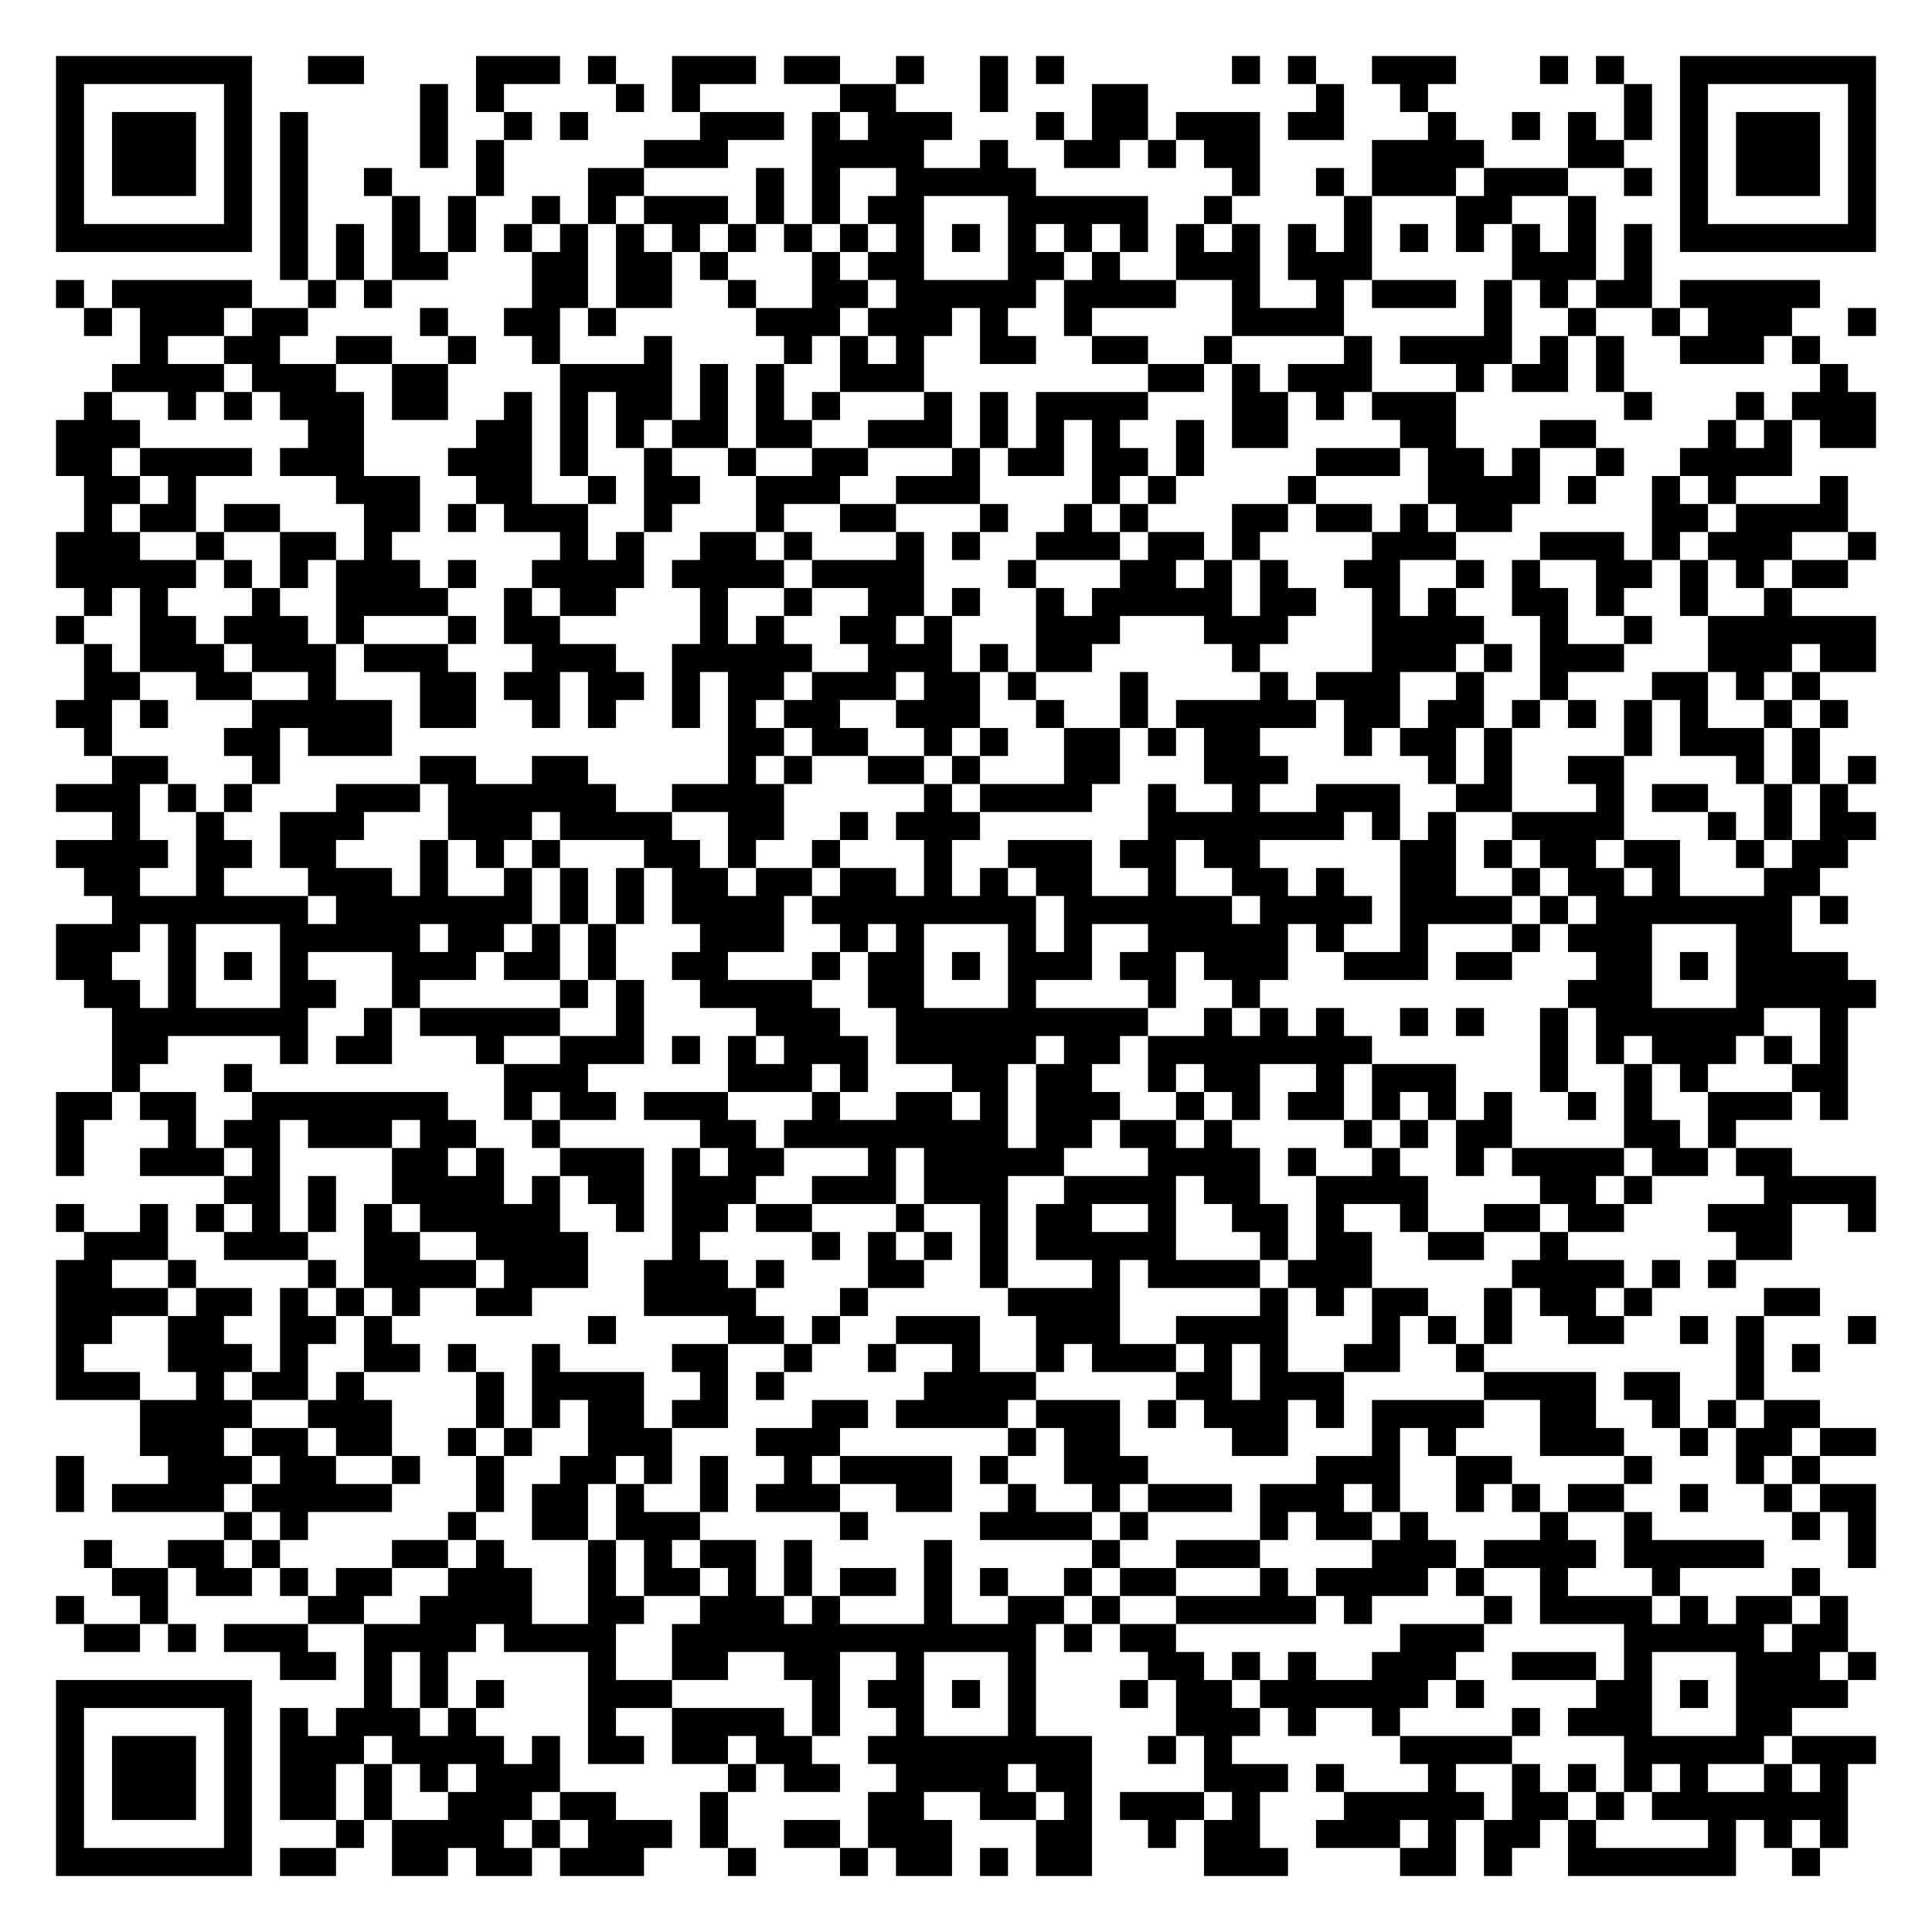
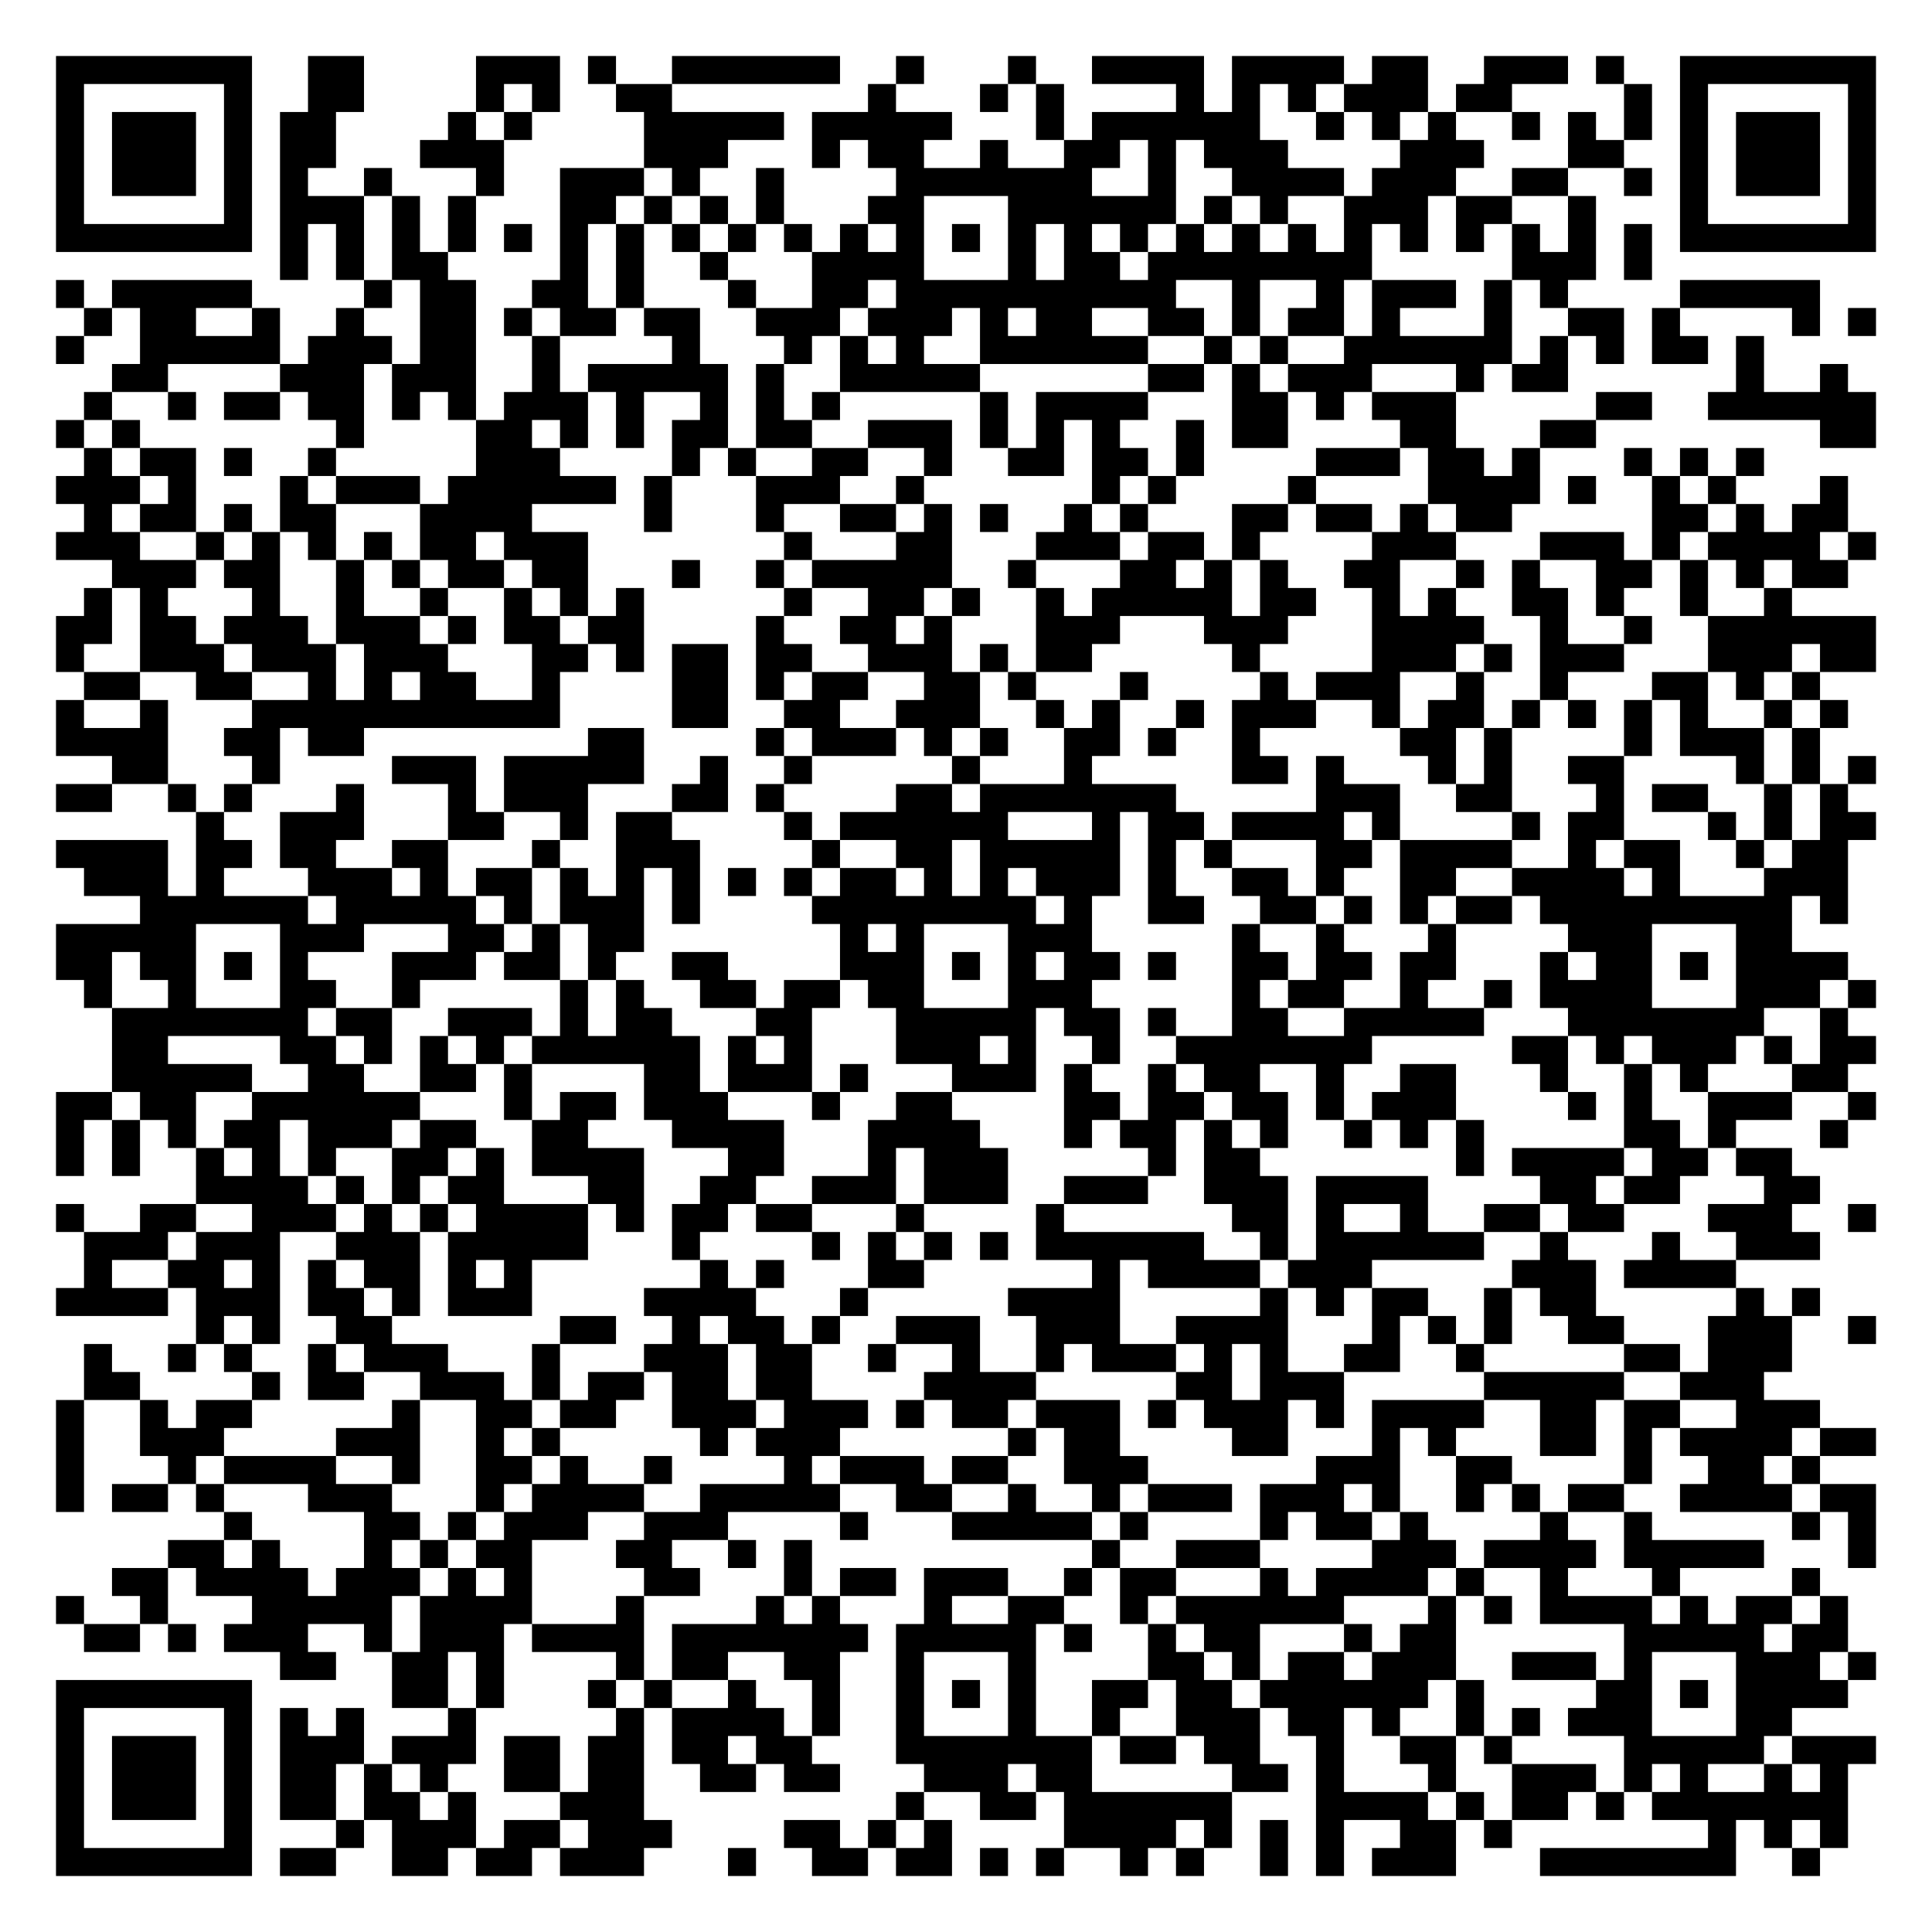
<svg xmlns="http://www.w3.org/2000/svg" width="276" height="276" class="segno">
  <g transform="scale(4)">
    <path fill="#fff" d="M0 0h69v69h-69z" />
-     <path class="qrline" stroke="#000" d="M2 2.5h7m2 0h2m4 0h3m1 0h1m2 0h3m1 0h2m2 0h1m2 0h1m1 0h1m6 0h1m1 0h1m2 0h3m3 0h1m1 0h1m2 0h7m-65 1h1m5 0h1m6 0h1m1 0h1m4 0h1m1 0h1m5 0h2m3 0h1m3 0h2m6 0h1m2 0h1m7 0h1m1 0h1m5 0h1m-65 1h1m1 0h3m1 0h1m1 0h1m4 0h1m2 0h1m1 0h1m4 0h3m1 0h1m1 0h3m3 0h1m1 0h2m1 0h3m1 0h2m3 0h1m2 0h1m1 0h1m1 0h1m1 0h1m1 0h3m1 0h1m-65 1h1m1 0h3m1 0h1m1 0h1m4 0h1m1 0h1m5 0h3m3 0h4m2 0h1m2 0h2m1 0h1m1 0h2m4 0h4m3 0h2m2 0h1m1 0h3m1 0h1m-65 1h1m1 0h3m1 0h1m1 0h1m2 0h1m3 0h1m3 0h2m4 0h1m1 0h1m2 0h5m7 0h1m2 0h1m1 0h3m1 0h3m2 0h1m1 0h1m1 0h3m1 0h1m-65 1h1m5 0h1m1 0h1m3 0h1m1 0h1m2 0h1m1 0h1m1 0h3m1 0h1m1 0h1m1 0h2m3 0h5m2 0h1m4 0h1m3 0h2m2 0h1m3 0h1m5 0h1m-65 1h7m1 0h1m1 0h1m1 0h1m1 0h1m1 0h1m1 0h1m1 0h1m1 0h1m1 0h1m1 0h1m1 0h1m1 0h1m1 0h1m1 0h1m1 0h1m1 0h1m1 0h1m1 0h1m1 0h1m1 0h1m1 0h1m1 0h1m1 0h1m1 0h1m1 0h1m1 0h7m-57 1h1m1 0h1m1 0h2m3 0h2m1 0h2m1 0h1m3 0h1m1 0h2m3 0h2m1 0h1m2 0h3m1 0h3m5 0h3m1 0h1m-57 1h1m1 0h5m2 0h1m1 0h1m5 0h2m1 0h2m2 0h1m2 0h2m1 0h5m1 0h4m2 0h1m2 0h1m1 0h3m1 0h1m1 0h1m1 0h2m1 0h5m-62 1h1m1 0h3m1 0h2m4 0h1m2 0h2m1 0h1m5 0h3m1 0h3m1 0h1m2 0h1m5 0h4m5 0h1m2 0h1m2 0h1m1 0h3m2 0h1m-62 1h1m2 0h2m2 0h2m2 0h1m2 0h1m3 0h1m4 0h1m1 0h1m1 0h1m2 0h2m2 0h2m2 0h1m4 0h1m1 0h4m1 0h1m1 0h1m2 0h3m1 0h1m-61 1h4m1 0h3m2 0h2m4 0h4m1 0h1m1 0h1m2 0h3m8 0h2m1 0h1m1 0h3m3 0h1m1 0h2m1 0h1m7 0h1m-63 1h1m2 0h1m1 0h1m1 0h3m1 0h2m2 0h1m1 0h1m1 0h2m1 0h1m1 0h1m1 0h1m3 0h1m1 0h1m1 0h4m3 0h2m1 0h1m1 0h3m6 0h1m3 0h1m1 0h3m-65 1h3m6 0h2m4 0h2m1 0h1m1 0h1m1 0h2m1 0h2m2 0h3m1 0h1m1 0h1m1 0h1m2 0h1m1 0h2m4 0h2m3 0h2m4 0h1m1 0h1m1 0h2m-65 1h2m1 0h4m1 0h3m3 0h3m1 0h1m2 0h1m2 0h1m2 0h2m3 0h1m1 0h2m1 0h2m1 0h1m4 0h3m1 0h2m1 0h1m2 0h1m2 0h4m-61 1h2m1 0h1m5 0h3m2 0h2m2 0h1m1 0h2m2 0h3m2 0h3m4 0h1m1 0h1m4 0h1m4 0h4m1 0h1m2 0h1m1 0h1m3 0h1m-63 1h1m1 0h2m1 0h2m3 0h2m1 0h1m1 0h3m2 0h1m3 0h1m2 0h2m3 0h1m2 0h1m1 0h1m3 0h2m1 0h2m1 0h1m1 0h2m5 0h2m1 0h4m-64 1h3m2 0h1m2 0h2m1 0h1m6 0h1m1 0h1m2 0h2m1 0h1m3 0h1m1 0h1m2 0h3m1 0h2m1 0h1m4 0h3m3 0h3m1 0h1m1 0h3m2 0h1m-65 1h5m1 0h1m1 0h1m1 0h3m1 0h1m2 0h4m1 0h4m1 0h4m3 0h1m3 0h2m1 0h1m1 0h1m2 0h2m2 0h1m1 0h1m2 0h2m1 0h1m1 0h1m1 0h2m-63 1h1m1 0h1m3 0h1m2 0h4m2 0h1m1 0h2m3 0h1m2 0h1m2 0h2m1 0h1m2 0h1m1 0h5m1 0h2m2 0h1m1 0h1m2 0h2m1 0h1m2 0h1m2 0h1m-62 1h1m2 0h2m1 0h3m1 0h1m3 0h1m1 0h2m5 0h1m1 0h1m2 0h2m1 0h1m3 0h3m3 0h3m3 0h4m2 0h1m2 0h1m2 0h6m-64 1h1m1 0h3m1 0h3m1 0h3m3 0h3m2 0h5m2 0h3m1 0h1m1 0h2m5 0h1m4 0h3m1 0h1m1 0h3m3 0h3m1 0h2m-64 1h2m2 0h2m2 0h1m3 0h2m1 0h2m1 0h2m1 0h1m1 0h2m1 0h3m1 0h2m1 0h1m3 0h1m4 0h1m1 0h3m2 0h1m2 0h1m3 0h2m1 0h1m1 0h1m-63 1h2m1 0h1m3 0h5m1 0h2m2 0h1m1 0h1m2 0h1m1 0h1m1 0h2m2 0h3m2 0h1m2 0h1m1 0h5m1 0h2m1 0h2m1 0h1m1 0h1m1 0h1m1 0h1m2 0h1m1 0h1m-63 1h1m4 0h2m1 0h3m12 0h2m1 0h2m2 0h1m1 0h1m2 0h2m1 0h1m1 0h2m3 0h1m1 0h2m1 0h1m4 0h1m1 0h3m1 0h1m-61 1h2m3 0h1m5 0h2m2 0h2m5 0h1m1 0h1m2 0h2m1 0h1m3 0h2m3 0h3m5 0h1m1 0h1m2 0h2m4 0h1m1 0h1m1 0h1m-65 1h3m1 0h1m1 0h1m3 0h3m1 0h6m2 0h4m5 0h1m1 0h4m2 0h1m2 0h1m2 0h3m2 0h2m3 0h1m1 0h2m2 0h1m1 0h1m-62 1h1m2 0h1m2 0h3m3 0h3m1 0h4m2 0h2m2 0h1m1 0h3m6 0h7m1 0h1m1 0h1m2 0h4m3 0h1m1 0h1m1 0h2m-65 1h4m1 0h2m1 0h2m3 0h1m1 0h1m1 0h1m3 0h2m1 0h1m2 0h1m3 0h1m2 0h3m1 0h2m1 0h2m5 0h2m1 0h1m1 0h2m1 0h2m2 0h1m1 0h2m-63 1h2m2 0h1m3 0h3m1 0h1m2 0h1m1 0h1m1 0h1m1 0h2m1 0h2m1 0h2m1 0h1m1 0h1m1 0h2m2 0h1m2 0h2m1 0h1m2 0h2m2 0h1m1 0h2m1 0h1m3 0h2m-61 1h7m1 0h7m1 0h1m1 0h1m1 0h4m1 0h8m1 0h6m1 0h4m1 0h4m1 0h1m1 0h7m1 0h1m-64 1h3m1 0h1m3 0h5m1 0h2m1 0h1m1 0h1m3 0h3m2 0h1m1 0h1m3 0h1m1 0h1m2 0h5m1 0h1m2 0h1m3 0h1m1 0h3m3 0h2m-62 1h2m2 0h1m1 0h1m1 0h1m3 0h3m1 0h2m1 0h1m2 0h2m3 0h1m1 0h2m1 0h1m1 0h3m1 0h2m1 0h3m2 0h3m1 0h2m3 0h2m1 0h1m1 0h4m-63 1h2m1 0h1m3 0h2m2 0h1m5 0h1m1 0h1m2 0h4m2 0h2m3 0h1m4 0h1m2 0h1m11 0h3m3 0h5m-63 1h7m2 0h1m1 0h5m2 0h1m4 0h3m2 0h9m2 0h1m1 0h1m1 0h1m2 0h1m1 0h1m2 0h1m1 0h6m2 0h1m-62 1h2m4 0h1m1 0h2m3 0h1m2 0h3m1 0h1m1 0h1m1 0h3m1 0h5m1 0h2m1 0h8m6 0h1m1 0h1m1 0h3m1 0h1m1 0h1m-62 1h1m3 0h1m9 0h3m5 0h3m1 0h1m3 0h2m1 0h2m2 0h1m1 0h2m2 0h1m1 0h3m3 0h1m2 0h1m1 0h1m3 0h2m-64 1h2m1 0h2m2 0h7m2 0h1m1 0h2m1 0h3m3 0h1m2 0h2m1 0h1m1 0h3m2 0h1m1 0h1m1 0h2m1 0h1m1 0h1m1 0h1m2 0h1m1 0h1m2 0h3m1 0h1m-64 1h1m3 0h1m1 0h2m1 0h3m1 0h2m2 0h1m5 0h2m1 0h8m1 0h2m1 0h2m1 0h1m4 0h1m1 0h1m1 0h2m4 0h2m1 0h1m-60 1h1m2 0h3m1 0h1m4 0h2m1 0h1m2 0h3m1 0h1m1 0h2m3 0h1m1 0h5m3 0h4m1 0h1m2 0h1m2 0h1m1 0h4m1 0h2m1 0h2m-56 1h2m1 0h1m2 0h4m1 0h1m1 0h2m1 0h3m2 0h3m1 0h3m2 0h4m1 0h2m2 0h4m4 0h2m1 0h1m4 0h4m-65 1h1m2 0h1m1 0h1m1 0h1m1 0h1m1 0h1m1 0h5m2 0h1m1 0h2m1 0h2m3 0h1m2 0h1m1 0h2m2 0h1m2 0h2m1 0h1m2 0h1m2 0h2m1 0h2m3 0h3m2 0h1m-64 1h3m2 0h3m2 0h2m2 0h4m3 0h1m4 0h1m1 0h1m1 0h1m1 0h1m1 0h5m3 0h1m1 0h2m2 0h2m2 0h1m6 0h2m-62 1h2m2 0h1m4 0h1m1 0h4m1 0h3m2 0h3m1 0h1m3 0h2m2 0h1m3 0h1m1 0h4m1 0h3m5 0h4m1 0h1m1 0h1m-60 1h4m1 0h2m1 0h1m1 0h1m1 0h1m2 0h2m4 0h4m3 0h1m5 0h4m5 0h1m1 0h1m1 0h2m2 0h1m1 0h2m1 0h1m4 0h2m-63 1h2m2 0h2m2 0h2m1 0h1m7 0h1m4 0h2m1 0h1m2 0h3m2 0h3m2 0h4m3 0h1m1 0h1m1 0h1m2 0h2m2 0h1m1 0h1m3 0h1m-65 1h1m3 0h3m1 0h1m2 0h2m1 0h1m2 0h1m4 0h2m2 0h1m2 0h1m2 0h1m2 0h1m1 0h3m1 0h1m1 0h1m2 0h2m2 0h1m9 0h1m1 0h1m-63 1h3m2 0h1m1 0h2m1 0h1m4 0h1m1 0h4m2 0h1m1 0h1m5 0h4m5 0h2m1 0h3m5 0h4m1 0h2m2 0h1m-58 1h4m2 0h3m3 0h1m1 0h1m1 0h2m1 0h2m3 0h2m1 0h4m1 0h3m1 0h1m1 0h3m1 0h1m1 0h4m2 0h2m2 0h1m1 0h1m1 0h2m-60 1h3m1 0h2m1 0h2m2 0h1m1 0h1m2 0h3m3 0h3m6 0h1m1 0h2m4 0h2m3 0h1m1 0h1m3 0h3m2 0h1m1 0h2m1 0h2m-65 1h1m3 0h3m1 0h2m2 0h1m2 0h1m2 0h2m1 0h1m1 0h1m2 0h1m1 0h4m1 0h1m2 0h3m6 0h3m2 0h2m4 0h1m3 0h1m1 0h1m-63 1h1m1 0h4m1 0h5m3 0h1m1 0h2m1 0h1m2 0h1m1 0h3m2 0h2m2 0h1m2 0h1m1 0h3m1 0h3m1 0h1m2 0h1m1 0h1m1 0h2m2 0h1m2 0h1m1 0h2m-59 1h1m1 0h1m5 0h1m2 0h2m1 0h3m5 0h1m4 0h4m1 0h1m4 0h1m1 0h2m1 0h1m4 0h1m2 0h1m5 0h1m1 0h1m-64 1h1m2 0h2m1 0h1m4 0h2m1 0h1m3 0h1m1 0h1m1 0h2m1 0h1m4 0h1m5 0h1m2 0h3m4 0h3m1 0h4m1 0h5m3 0h1m-63 1h2m1 0h2m1 0h1m1 0h2m2 0h3m2 0h1m1 0h2m1 0h1m1 0h1m1 0h2m1 0h1m1 0h1m2 0h1m1 0h2m3 0h1m1 0h4m1 0h1m2 0h1m3 0h1m4 0h1m-63 1h1m2 0h1m5 0h2m2 0h4m2 0h2m2 0h3m1 0h1m3 0h1m2 0h2m1 0h1m2 0h5m1 0h1m4 0h1m1 0h4m1 0h1m1 0h2m1 0h1m-63 1h2m1 0h1m1 0h3m2 0h4m1 0h4m2 0h13m1 0h1m1 0h2m8 0h3m5 0h5m1 0h2m-56 1h2m1 0h1m1 0h1m5 0h1m2 0h2m2 0h2m2 0h1m3 0h1m4 0h2m1 0h1m1 0h1m2 0h3m2 0h3m1 0h1m3 0h3m1 0h1m-65 1h7m4 0h1m1 0h1m1 0h1m3 0h3m5 0h1m1 0h2m1 0h1m1 0h1m3 0h1m1 0h2m1 0h6m1 0h1m4 0h2m1 0h1m1 0h4m-64 1h1m5 0h1m1 0h1m1 0h3m1 0h1m4 0h1m2 0h4m1 0h1m2 0h1m3 0h1m5 0h3m1 0h1m2 0h1m4 0h1m1 0h3m3 0h2m-62 1h1m1 0h3m1 0h1m1 0h3m1 0h4m1 0h1m1 0h2m1 0h2m1 0h2m2 0h8m2 0h1m1 0h1m6 0h4m4 0h5m1 0h3m-65 1h1m1 0h3m1 0h1m1 0h2m1 0h1m1 0h1m1 0h3m6 0h1m1 0h2m2 0h4m1 0h2m4 0h3m1 0h1m3 0h1m2 0h1m1 0h1m1 0h1m1 0h1m2 0h1m1 0h1m-64 1h1m1 0h3m1 0h1m1 0h2m1 0h1m2 0h3m1 0h2m3 0h1m5 0h2m2 0h2m1 0h1m1 0h3m1 0h1m3 0h5m1 0h2m1 0h1m1 0h7m-64 1h1m5 0h1m3 0h1m1 0h4m1 0h1m1 0h3m1 0h1m2 0h2m1 0h3m3 0h2m2 0h1m1 0h2m2 0h3m1 0h1m1 0h2m1 0h1m4 0h1m1 0h1m1 0h1m-64 1h7m1 0h2m2 0h2m1 0h2m1 0h3m3 0h1m3 0h1m1 0h2m1 0h1m1 0h2m4 0h3m4 0h2m1 0h1m2 0h6m2 0h1" />
+     <path class="qrline" stroke="#000" d="M2 2.5h7m2 0h2m4 0h3m1 0h1m2 0h6m2 0h1m3 0h1m2 0h4m1 0h4m1 0h2m2 0h3m1 0h1m2 0h7m-65 1h1m5 0h1m2 0h2m4 0h1m1 0h1m2 0h2m7 0h1m3 0h1m1 0h1m4 0h1m1 0h1m1 0h1m1 0h3m1 0h2m4 0h1m1 0h1m5 0h1m-65 1h1m1 0h3m1 0h1m1 0h2m4 0h1m1 0h1m4 0h5m1 0h5m3 0h1m1 0h6m2 0h1m1 0h1m1 0h1m2 0h1m1 0h1m1 0h1m1 0h1m1 0h3m1 0h1m-65 1h1m1 0h3m1 0h1m1 0h2m3 0h3m5 0h3m3 0h1m1 0h2m2 0h1m2 0h2m1 0h1m1 0h3m4 0h3m3 0h2m2 0h1m1 0h3m1 0h1m-65 1h1m1 0h3m1 0h1m1 0h1m2 0h1m3 0h1m2 0h3m1 0h1m2 0h1m4 0h7m2 0h1m2 0h4m1 0h3m2 0h2m2 0h1m1 0h1m1 0h3m1 0h1m-65 1h1m5 0h1m1 0h3m1 0h1m1 0h1m3 0h2m1 0h1m1 0h1m1 0h1m3 0h2m3 0h6m1 0h1m1 0h1m2 0h3m1 0h2m2 0h1m3 0h1m5 0h1m-65 1h7m1 0h1m1 0h1m1 0h1m1 0h1m1 0h1m1 0h1m1 0h1m1 0h1m1 0h1m1 0h1m1 0h1m1 0h1m1 0h1m1 0h1m1 0h1m1 0h1m1 0h1m1 0h1m1 0h1m1 0h1m1 0h1m1 0h1m1 0h1m1 0h1m1 0h1m1 0h7m-57 1h1m1 0h1m1 0h2m4 0h1m1 0h1m2 0h1m3 0h4m3 0h1m1 0h2m1 0h8m5 0h3m1 0h1m-57 1h1m1 0h5m4 0h1m1 0h2m2 0h2m1 0h1m3 0h1m2 0h2m1 0h10m2 0h1m2 0h1m1 0h3m1 0h1m1 0h1m4 0h5m-62 1h1m1 0h2m2 0h1m2 0h1m2 0h2m1 0h1m1 0h2m1 0h2m2 0h3m1 0h3m1 0h1m1 0h2m2 0h2m1 0h1m1 0h2m1 0h1m3 0h1m2 0h2m1 0h1m4 0h1m1 0h1m-65 1h1m2 0h5m1 0h3m1 0h2m2 0h1m4 0h1m3 0h1m1 0h1m1 0h1m2 0h6m2 0h1m1 0h1m2 0h6m1 0h1m1 0h1m1 0h2m1 0h1m-59 1h2m4 0h3m1 0h3m2 0h1m1 0h5m1 0h1m2 0h5m6 0h2m1 0h1m1 0h3m3 0h1m1 0h2m6 0h1m2 0h1m-63 1h1m2 0h1m1 0h2m1 0h2m1 0h1m1 0h1m1 0h3m1 0h1m2 0h1m1 0h1m1 0h1m5 0h1m1 0h4m3 0h2m1 0h1m1 0h3m5 0h2m2 0h6m-65 1h1m1 0h1m7 0h1m4 0h2m1 0h1m1 0h1m1 0h2m1 0h2m2 0h3m1 0h1m1 0h1m1 0h1m2 0h1m1 0h2m4 0h2m3 0h2m8 0h2m-64 1h1m1 0h2m1 0h1m2 0h1m5 0h3m4 0h1m1 0h1m2 0h2m2 0h1m2 0h2m1 0h2m1 0h1m4 0h3m1 0h2m1 0h1m3 0h1m1 0h1m1 0h1m-61 1h3m1 0h1m3 0h1m1 0h3m1 0h6m1 0h1m3 0h3m2 0h1m6 0h1m1 0h1m4 0h1m4 0h4m1 0h1m2 0h1m1 0h1m3 0h1m-63 1h1m1 0h2m1 0h1m1 0h2m3 0h4m4 0h1m3 0h1m2 0h2m1 0h1m1 0h1m2 0h1m1 0h1m3 0h2m1 0h2m1 0h1m1 0h2m5 0h2m1 0h1m1 0h2m-64 1h3m2 0h1m1 0h1m1 0h1m1 0h1m1 0h2m1 0h3m7 0h1m3 0h2m3 0h3m1 0h2m1 0h1m4 0h3m3 0h3m1 0h1m1 0h4m1 0h1m-63 1h3m1 0h2m2 0h1m1 0h1m1 0h2m1 0h2m3 0h1m2 0h1m1 0h5m2 0h1m3 0h2m1 0h1m1 0h1m2 0h2m2 0h1m1 0h1m2 0h2m1 0h1m1 0h1m1 0h2m-63 1h1m1 0h1m3 0h1m2 0h1m2 0h1m2 0h1m1 0h1m1 0h1m5 0h1m2 0h2m1 0h1m2 0h1m1 0h5m1 0h2m2 0h1m1 0h1m2 0h2m1 0h1m2 0h1m2 0h1m-62 1h2m1 0h2m1 0h3m1 0h3m1 0h1m1 0h2m1 0h2m4 0h1m2 0h2m1 0h1m3 0h3m3 0h3m3 0h4m2 0h1m2 0h1m2 0h6m-65 1h1m2 0h3m1 0h3m1 0h3m3 0h2m1 0h1m1 0h2m1 0h2m2 0h3m1 0h1m1 0h2m5 0h1m4 0h3m1 0h1m1 0h3m3 0h3m1 0h2m-64 1h2m2 0h2m2 0h1m1 0h1m1 0h2m2 0h1m4 0h2m1 0h1m1 0h2m2 0h2m1 0h1m3 0h1m4 0h1m1 0h3m2 0h1m2 0h1m3 0h2m1 0h1m1 0h1m-63 1h1m2 0h1m3 0h11m4 0h2m2 0h2m2 0h3m2 0h1m1 0h1m2 0h1m1 0h3m2 0h1m1 0h2m1 0h1m1 0h1m1 0h1m1 0h1m2 0h1m1 0h1m-64 1h4m2 0h2m1 0h2m8 0h2m4 0h1m1 0h3m1 0h1m1 0h1m2 0h2m1 0h1m2 0h1m5 0h2m1 0h1m4 0h1m1 0h3m1 0h1m-61 1h2m3 0h1m4 0h3m1 0h5m2 0h1m2 0h1m5 0h1m3 0h1m5 0h2m1 0h1m3 0h1m1 0h1m2 0h2m4 0h1m1 0h1m1 0h1m-65 1h2m2 0h1m1 0h1m3 0h1m3 0h1m1 0h3m3 0h2m1 0h1m4 0h2m1 0h7m5 0h3m2 0h2m3 0h1m1 0h2m2 0h1m1 0h1m-59 1h1m2 0h3m3 0h2m2 0h1m1 0h2m4 0h1m1 0h6m3 0h1m1 0h2m1 0h4m1 0h1m4 0h1m1 0h2m3 0h1m1 0h1m1 0h2m-65 1h4m1 0h2m1 0h2m2 0h2m3 0h1m2 0h3m4 0h1m2 0h2m1 0h5m1 0h1m1 0h1m3 0h2m1 0h4m2 0h1m1 0h2m2 0h1m1 0h2m-63 1h3m1 0h1m3 0h3m1 0h1m1 0h2m1 0h1m1 0h1m1 0h1m1 0h1m1 0h1m1 0h2m1 0h1m1 0h1m1 0h3m1 0h1m2 0h2m1 0h1m2 0h2m2 0h4m1 0h1m3 0h3m-61 1h6m1 0h5m1 0h1m1 0h3m1 0h1m4 0h8m1 0h1m2 0h2m2 0h2m1 0h1m1 0h1m1 0h2m1 0h9m1 0h1m-64 1h5m3 0h3m3 0h2m1 0h1m1 0h2m7 0h1m1 0h1m3 0h3m5 0h1m2 0h1m3 0h1m4 0h3m3 0h2m-62 1h2m1 0h2m1 0h1m1 0h1m3 0h3m1 0h2m1 0h1m2 0h2m4 0h3m1 0h1m1 0h1m1 0h2m1 0h1m2 0h2m1 0h2m1 0h2m3 0h1m1 0h2m1 0h1m1 0h4m-63 1h1m2 0h1m3 0h2m2 0h1m5 0h1m1 0h1m2 0h2m1 0h2m1 0h2m3 0h3m5 0h1m1 0h2m2 0h1m2 0h1m1 0h4m3 0h3m1 0h1m-63 1h7m1 0h2m2 0h3m1 0h1m1 0h2m3 0h2m3 0h5m1 0h2m1 0h1m2 0h2m2 0h5m3 0h7m2 0h1m-62 1h2m4 0h2m1 0h1m1 0h1m1 0h1m1 0h6m1 0h1m1 0h1m3 0h3m1 0h1m2 0h1m2 0h7m5 0h2m1 0h1m1 0h3m1 0h1m1 0h2m-63 1h5m2 0h2m2 0h2m1 0h1m4 0h2m1 0h3m1 0h1m3 0h3m1 0h1m2 0h1m1 0h2m2 0h1m2 0h2m3 0h1m2 0h1m1 0h1m3 0h2m-64 1h2m1 0h2m2 0h6m3 0h1m1 0h2m1 0h3m3 0h1m2 0h2m4 0h2m1 0h2m1 0h2m1 0h1m1 0h3m4 0h1m1 0h1m2 0h3m2 0h1m-65 1h1m1 0h1m1 0h1m1 0h2m1 0h3m1 0h2m2 0h2m3 0h4m3 0h4m3 0h1m1 0h2m1 0h1m1 0h1m2 0h1m1 0h1m1 0h1m5 0h2m1 0h1m3 0h1m-64 1h1m1 0h1m2 0h1m1 0h1m1 0h1m2 0h2m1 0h1m1 0h4m3 0h2m3 0h1m1 0h3m5 0h1m1 0h2m7 0h1m1 0h4m1 0h2m1 0h2m-57 1h4m1 0h1m1 0h1m1 0h2m3 0h2m2 0h2m2 0h3m1 0h3m2 0h3m2 0h3m1 0h4m4 0h2m1 0h2m3 0h2m-63 1h1m2 0h2m2 0h3m1 0h1m1 0h1m1 0h4m1 0h1m1 0h2m1 0h2m3 0h1m4 0h1m6 0h2m1 0h1m2 0h1m2 0h2m1 0h2m3 0h3m2 0h1m-64 1h3m1 0h3m2 0h3m1 0h5m3 0h1m4 0h1m1 0h1m1 0h1m1 0h1m1 0h6m2 0h1m1 0h6m2 0h1m3 0h1m2 0h3m-62 1h1m2 0h2m1 0h1m1 0h1m1 0h2m1 0h1m1 0h1m6 0h1m1 0h1m3 0h2m6 0h1m1 0h4m1 0h3m5 0h3m1 0h4m-60 1h4m1 0h3m1 0h2m1 0h1m1 0h3m4 0h4m3 0h1m5 0h4m5 0h1m1 0h1m1 0h2m2 0h1m1 0h2m5 0h1m1 0h1m-58 1h1m1 0h1m2 0h2m6 0h2m2 0h1m1 0h2m1 0h1m2 0h3m2 0h3m2 0h4m3 0h1m1 0h1m1 0h1m2 0h2m3 0h3m2 0h1m-64 1h1m2 0h1m1 0h1m2 0h1m1 0h3m3 0h1m3 0h3m1 0h2m2 0h1m2 0h1m2 0h1m1 0h3m1 0h1m1 0h1m2 0h2m2 0h1m5 0h2m1 0h3m-61 1h2m4 0h1m1 0h2m2 0h3m1 0h1m1 0h2m1 0h2m1 0h2m4 0h4m5 0h2m1 0h3m5 0h5m2 0h3m-61 1h1m2 0h1m1 0h2m5 0h1m2 0h2m1 0h2m2 0h3m1 0h3m1 0h1m1 0h2m1 0h3m1 0h1m1 0h3m1 0h1m1 0h4m2 0h2m1 0h2m2 0h3m-63 1h1m2 0h3m4 0h3m2 0h1m1 0h1m5 0h1m1 0h3m6 0h1m1 0h2m4 0h2m3 0h1m1 0h1m3 0h2m1 0h1m1 0h4m1 0h2m-65 1h1m3 0h1m1 0h4m2 0h1m2 0h2m1 0h1m2 0h1m4 0h1m1 0h3m1 0h2m2 0h3m6 0h3m2 0h2m4 0h1m2 0h2m1 0h1m-63 1h1m1 0h2m1 0h1m3 0h3m3 0h1m1 0h4m2 0h5m2 0h2m2 0h1m2 0h1m1 0h3m1 0h3m1 0h1m2 0h1m1 0h1m1 0h2m2 0h4m1 0h2m-59 1h1m4 0h2m1 0h1m1 0h3m2 0h3m4 0h1m3 0h5m1 0h1m4 0h1m1 0h2m1 0h1m4 0h1m2 0h1m5 0h1m1 0h1m-61 1h2m1 0h1m3 0h1m1 0h1m1 0h2m3 0h2m2 0h1m1 0h1m10 0h1m2 0h3m4 0h3m1 0h4m1 0h5m3 0h1m-63 1h2m1 0h4m1 0h3m1 0h1m1 0h1m4 0h2m3 0h1m1 0h2m1 0h3m2 0h1m1 0h2m3 0h1m1 0h4m1 0h1m2 0h1m3 0h1m4 0h1m-63 1h1m2 0h1m3 0h5m1 0h4m3 0h1m4 0h1m1 0h1m3 0h1m2 0h2m2 0h1m1 0h6m3 0h1m1 0h1m1 0h4m1 0h1m1 0h2m1 0h1m-63 1h2m1 0h1m1 0h3m2 0h1m1 0h3m1 0h4m1 0h7m1 0h5m1 0h1m2 0h1m1 0h2m3 0h1m1 0h2m6 0h5m1 0h2m-56 1h2m2 0h2m1 0h1m4 0h1m1 0h2m2 0h2m2 0h1m3 0h1m4 0h2m1 0h1m1 0h2m1 0h3m2 0h3m1 0h1m3 0h3m1 0h1m-65 1h7m5 0h2m1 0h1m3 0h1m1 0h1m2 0h1m2 0h1m2 0h1m1 0h1m1 0h1m2 0h2m1 0h2m1 0h6m1 0h1m4 0h2m1 0h1m1 0h4m-64 1h1m5 0h1m1 0h1m1 0h1m3 0h1m5 0h1m1 0h4m1 0h1m2 0h1m3 0h1m2 0h1m2 0h3m1 0h2m1 0h1m2 0h1m1 0h1m1 0h3m3 0h2m-62 1h1m1 0h3m1 0h1m1 0h3m1 0h3m1 0h2m1 0h2m1 0h2m1 0h2m3 0h7m1 0h2m1 0h2m2 0h1m2 0h2m1 0h1m4 0h5m1 0h3m-65 1h1m1 0h3m1 0h1m1 0h2m1 0h1m1 0h1m2 0h2m1 0h2m2 0h2m1 0h2m3 0h3m1 0h2m5 0h2m1 0h1m3 0h1m2 0h3m1 0h1m1 0h1m2 0h1m1 0h1m-64 1h1m1 0h3m1 0h1m1 0h2m1 0h2m1 0h1m3 0h3m9 0h1m2 0h2m1 0h6m3 0h4m1 0h1m1 0h2m1 0h1m1 0h7m-64 1h1m5 0h1m3 0h1m1 0h3m1 0h2m1 0h3m4 0h2m1 0h1m1 0h1m4 0h4m1 0h1m1 0h1m1 0h1m2 0h2m1 0h1m7 0h1m1 0h1m1 0h1m-64 1h7m1 0h2m2 0h2m1 0h2m1 0h3m3 0h1m2 0h2m1 0h2m1 0h1m1 0h1m2 0h1m1 0h1m2 0h1m1 0h1m1 0h3m3 0h7m2 0h1" />
  </g>
</svg>
